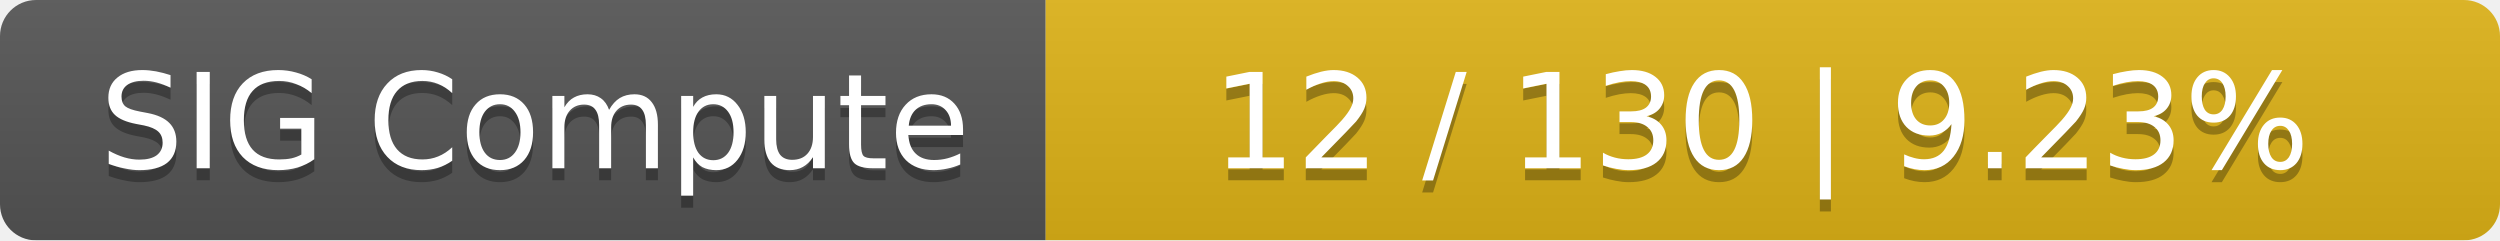
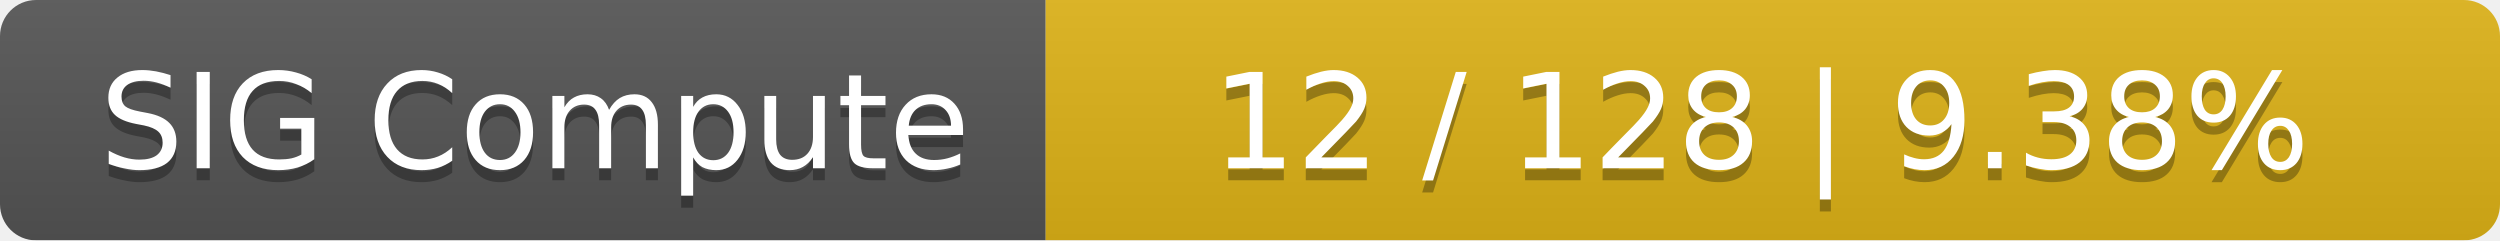
<svg xmlns="http://www.w3.org/2000/svg" width="208" height="20">
  <linearGradient id="smooth" x2="0" y2="100%">
    <stop offset="0" stop-color="#bbb" stop-opacity=".1" />
    <stop offset="1" stop-opacity=".1" />
  </linearGradient>
  <mask id="round">
    <rect width="208" height="20" rx="3" fill="#fff" />
  </mask>
  <g mask="url(#round)">
    <rect width="87" height="20" fill="#555" />
    <rect x="87" width="121" height="20" fill="#dfb317" />
    <rect width="208" height="20" fill="url(#smooth)" />
  </g>
  <g fill="#fff" text-anchor="middle" font-family="DejaVu Sans,Verdana,Geneva,sans-serif" font-size="11">
    <text x="44.5" y="15" fill="#010101" fill-opacity=".3">SIG Compute</text>
    <text x="44.5" y="14">SIG Compute</text>
-     <text x="146.5" y="15" fill="#010101" fill-opacity=".3">12 / 130    |    9.23%</text>
-     <text x="146.5" y="14">12 / 130    |    9.23%</text>
+     <text x="146.5" y="15" fill="#010101" fill-opacity=".3">12 / 128    |    9.38%</text>
+     <text x="146.5" y="14">12 / 128    |    9.38%</text>
  </g>
</svg>
